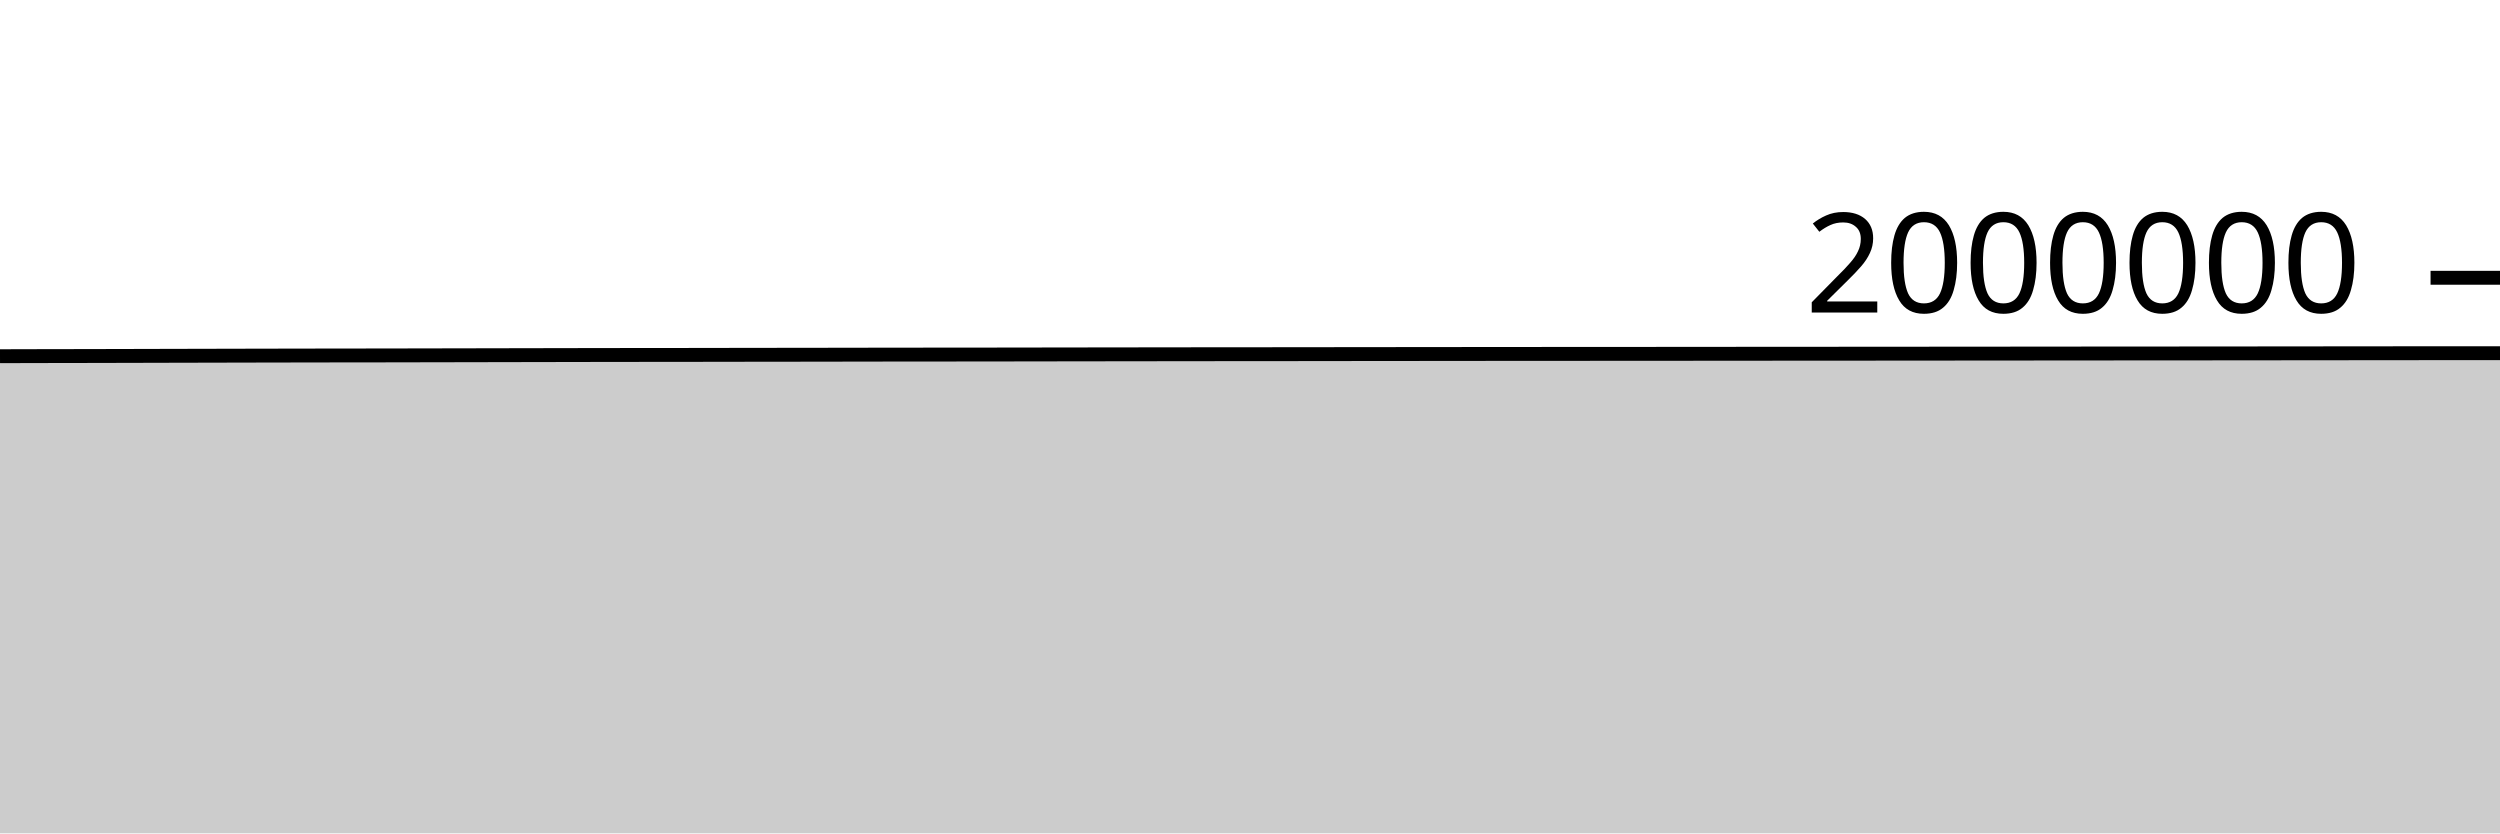
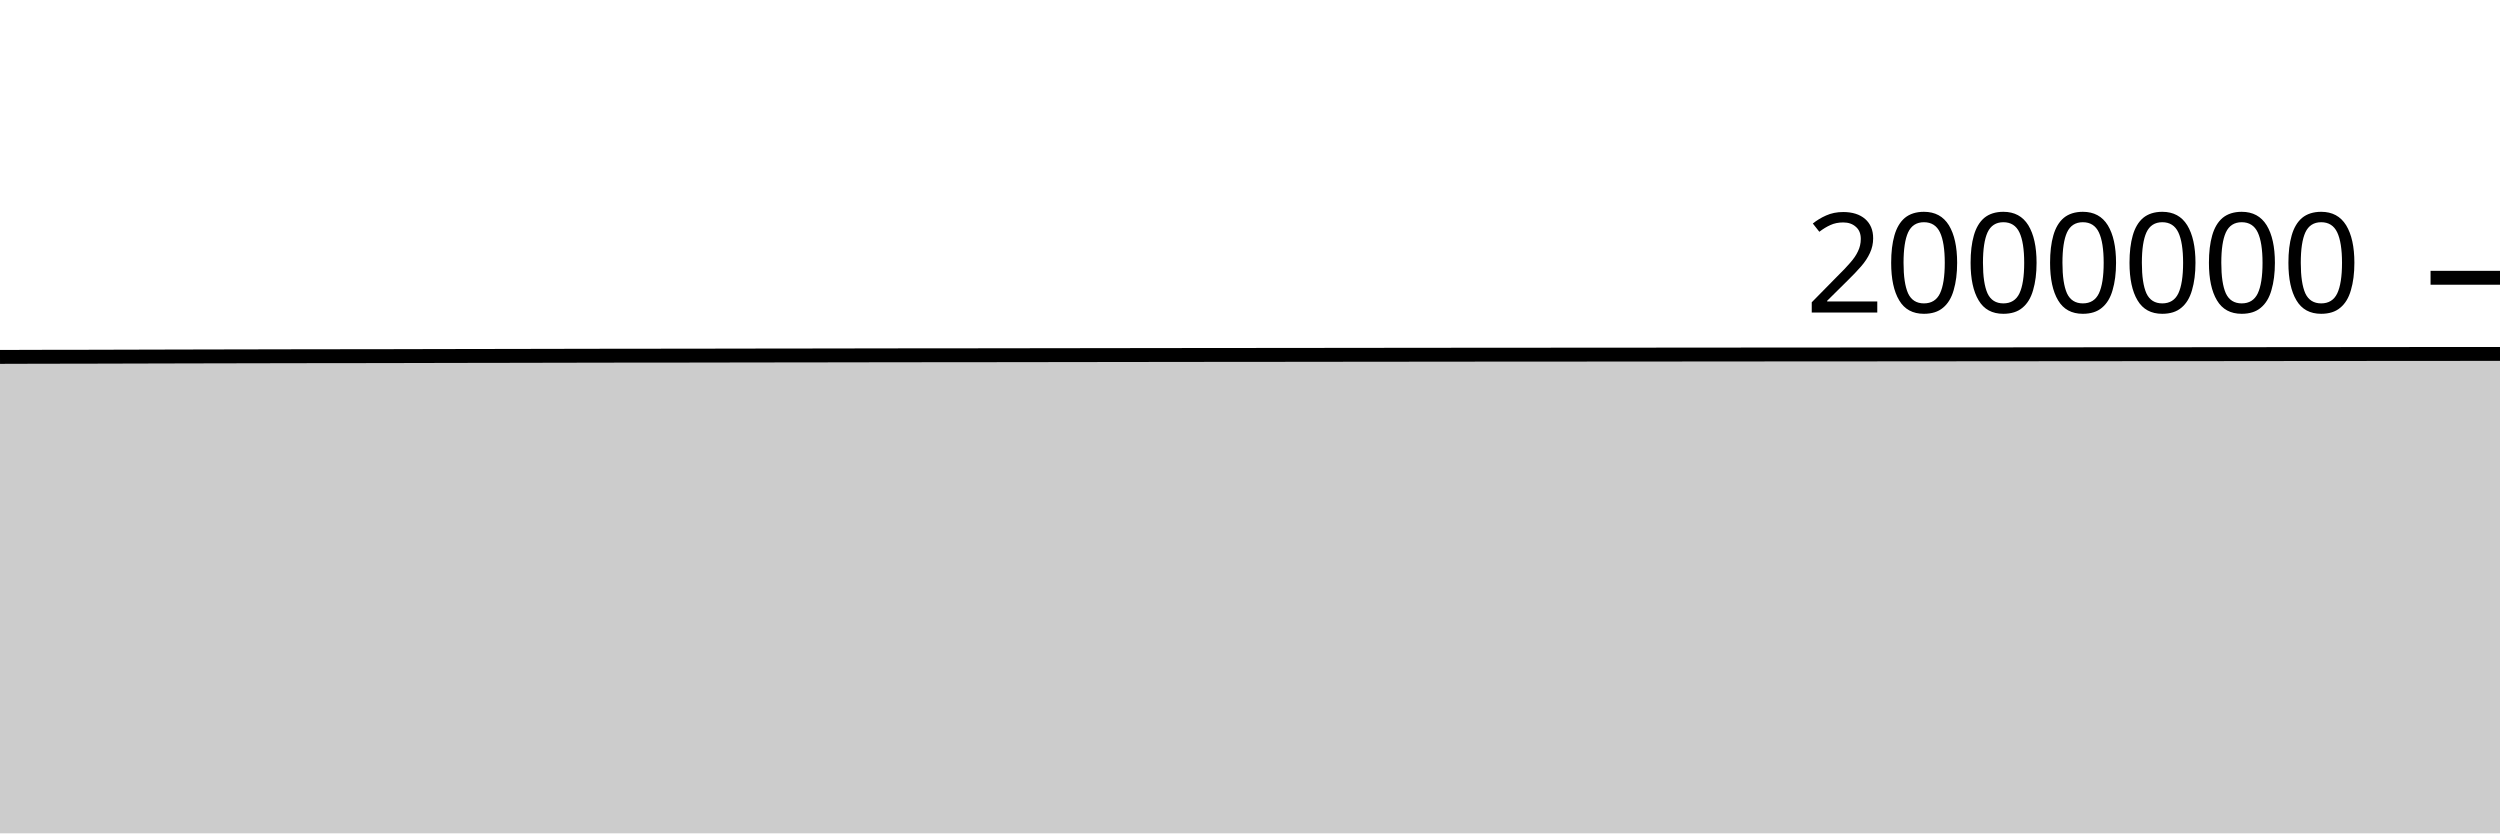
<svg xmlns="http://www.w3.org/2000/svg" viewBox="0 0 180 60">
  <g transform="translate(0,20)">
-     <path class="area" fill="rgba(0, 0, 0, 0.2)" d="M0,5.647C1.017,5.644,2.034,5.641,3.051,5.639C4.068,5.637,5.085,5.636,6.102,5.634C7.119,5.632,8.136,5.629,9.153,5.627C10.169,5.624,11.186,5.621,12.203,5.619C13.22,5.616,14.237,5.614,15.254,5.612C16.271,5.609,17.288,5.607,18.305,5.605C19.322,5.603,20.339,5.601,21.356,5.599C22.373,5.598,23.39,5.596,24.407,5.594C25.424,5.593,26.441,5.593,27.458,5.591C28.475,5.59,29.492,5.587,30.508,5.585C31.525,5.583,32.542,5.581,33.559,5.579C34.576,5.577,35.593,5.575,36.61,5.573C37.627,5.571,38.644,5.569,39.661,5.567C40.678,5.565,41.695,5.563,42.712,5.561C43.729,5.56,44.746,5.558,45.763,5.557C46.78,5.556,47.797,5.556,48.814,5.555C49.831,5.554,50.847,5.552,51.864,5.55C52.881,5.549,53.898,5.546,54.915,5.545C55.932,5.544,56.949,5.543,57.966,5.542C58.983,5.54,60,5.539,61.017,5.537C62.034,5.536,63.051,5.534,64.068,5.532C65.085,5.531,66.102,5.53,67.119,5.529C68.136,5.528,69.153,5.528,70.169,5.527C71.186,5.526,72.203,5.524,73.22,5.523C74.237,5.521,75.254,5.52,76.271,5.518C77.288,5.517,78.305,5.515,79.322,5.514C80.339,5.513,81.356,5.511,82.373,5.51C83.39,5.509,84.407,5.507,85.424,5.506C86.441,5.505,87.458,5.504,88.475,5.503C89.492,5.502,90.508,5.502,91.525,5.501C92.542,5.501,93.559,5.499,94.576,5.498C95.593,5.497,96.61,5.495,97.627,5.494C98.644,5.493,99.661,5.492,100.678,5.491C101.695,5.49,102.712,5.489,103.729,5.488C104.746,5.487,105.763,5.486,106.78,5.485C107.797,5.484,108.814,5.483,109.831,5.482C110.847,5.482,111.864,5.482,112.881,5.481C113.898,5.481,114.915,5.48,115.932,5.479C116.949,5.478,117.966,5.478,118.983,5.477C120,5.477,121.017,5.476,122.034,5.475C123.051,5.474,124.068,5.473,125.085,5.472C126.102,5.471,127.119,5.47,128.136,5.47C129.153,5.469,130.169,5.469,131.186,5.468C132.203,5.468,133.22,5.467,134.237,5.466C135.254,5.466,136.271,5.465,137.288,5.464C138.305,5.463,139.322,5.462,140.339,5.461C141.356,5.46,142.373,5.46,143.39,5.459C144.407,5.458,145.424,5.457,146.441,5.456C147.458,5.455,148.475,5.454,149.492,5.453C150.508,5.452,151.525,5.451,152.542,5.451C153.559,5.45,154.576,5.45,155.593,5.449C156.61,5.449,157.627,5.448,158.644,5.447C159.661,5.446,160.678,5.445,161.695,5.444C162.712,5.443,163.729,5.442,164.746,5.441C165.763,5.44,166.78,5.439,167.797,5.438C168.814,5.437,169.831,5.436,170.847,5.435C171.864,5.434,172.881,5.433,173.898,5.432C174.915,5.432,175.932,5.431,176.949,5.431C177.966,5.43,178.983,5.43,180,5.429L180,40C178.983,40,177.966,40,176.949,40C175.932,40,174.915,40,173.898,40C172.881,40,171.864,40,170.847,40C169.831,40,168.814,40,167.797,40C166.78,40,165.763,40,164.746,40C163.729,40,162.712,40,161.695,40C160.678,40,159.661,40,158.644,40C157.627,40,156.61,40,155.593,40C154.576,40,153.559,40,152.542,40C151.525,40,150.508,40,149.492,40C148.475,40,147.458,40,146.441,40C145.424,40,144.407,40,143.39,40C142.373,40,141.356,40,140.339,40C139.322,40,138.305,40,137.288,40C136.271,40,135.254,40,134.237,40C133.22,40,132.203,40,131.186,40C130.169,40,129.153,40,128.136,40C127.119,40,126.102,40,125.085,40C124.068,40,123.051,40,122.034,40C121.017,40,120,40,118.983,40C117.966,40,116.949,40,115.932,40C114.915,40,113.898,40,112.881,40C111.864,40,110.847,40,109.831,40C108.814,40,107.797,40,106.78,40C105.763,40,104.746,40,103.729,40C102.712,40,101.695,40,100.678,40C99.661,40,98.644,40,97.627,40C96.61,40,95.593,40,94.576,40C93.559,40,92.542,40,91.525,40C90.508,40,89.492,40,88.475,40C87.458,40,86.441,40,85.424,40C84.407,40,83.39,40,82.373,40C81.356,40,80.339,40,79.322,40C78.305,40,77.288,40,76.271,40C75.254,40,74.237,40,73.22,40C72.203,40,71.186,40,70.169,40C69.153,40,68.136,40,67.119,40C66.102,40,65.085,40,64.068,40C63.051,40,62.034,40,61.017,40C60,40,58.983,40,57.966,40C56.949,40,55.932,40,54.915,40C53.898,40,52.881,40,51.864,40C50.847,40,49.831,40,48.814,40C47.797,40,46.78,40,45.763,40C44.746,40,43.729,40,42.712,40C41.695,40,40.678,40,39.661,40C38.644,40,37.627,40,36.61,40C35.593,40,34.576,40,33.559,40C32.542,40,31.525,40,30.508,40C29.492,40,28.475,40,27.458,40C26.441,40,25.424,40,24.407,40C23.39,40,22.373,40,21.356,40C20.339,40,19.322,40,18.305,40C17.288,40,16.271,40,15.254,40C14.237,40,13.22,40,12.203,40C11.186,40,10.169,40,9.153,40C8.136,40,7.119,40,6.102,40C5.085,40,4.068,40,3.051,40C2.034,40,1.017,40,0,40Z" />
-     <path class="line" stroke="black" fill="none" d="M0,5.647C1.017,5.644,2.034,5.641,3.051,5.639C4.068,5.637,5.085,5.636,6.102,5.634C7.119,5.632,8.136,5.629,9.153,5.627C10.169,5.624,11.186,5.621,12.203,5.619C13.22,5.616,14.237,5.614,15.254,5.612C16.271,5.609,17.288,5.607,18.305,5.605C19.322,5.603,20.339,5.601,21.356,5.599C22.373,5.598,23.39,5.596,24.407,5.594C25.424,5.593,26.441,5.593,27.458,5.591C28.475,5.59,29.492,5.587,30.508,5.585C31.525,5.583,32.542,5.581,33.559,5.579C34.576,5.577,35.593,5.575,36.61,5.573C37.627,5.571,38.644,5.569,39.661,5.567C40.678,5.565,41.695,5.563,42.712,5.561C43.729,5.56,44.746,5.558,45.763,5.557C46.78,5.556,47.797,5.556,48.814,5.555C49.831,5.554,50.847,5.552,51.864,5.55C52.881,5.549,53.898,5.546,54.915,5.545C55.932,5.544,56.949,5.543,57.966,5.542C58.983,5.54,60,5.539,61.017,5.537C62.034,5.536,63.051,5.534,64.068,5.532C65.085,5.531,66.102,5.53,67.119,5.529C68.136,5.528,69.153,5.528,70.169,5.527C71.186,5.526,72.203,5.524,73.22,5.523C74.237,5.521,75.254,5.52,76.271,5.518C77.288,5.517,78.305,5.515,79.322,5.514C80.339,5.513,81.356,5.511,82.373,5.51C83.39,5.509,84.407,5.507,85.424,5.506C86.441,5.505,87.458,5.504,88.475,5.503C89.492,5.502,90.508,5.502,91.525,5.501C92.542,5.501,93.559,5.499,94.576,5.498C95.593,5.497,96.61,5.495,97.627,5.494C98.644,5.493,99.661,5.492,100.678,5.491C101.695,5.49,102.712,5.489,103.729,5.488C104.746,5.487,105.763,5.486,106.78,5.485C107.797,5.484,108.814,5.483,109.831,5.482C110.847,5.482,111.864,5.482,112.881,5.481C113.898,5.481,114.915,5.48,115.932,5.479C116.949,5.478,117.966,5.478,118.983,5.477C120,5.477,121.017,5.476,122.034,5.475C123.051,5.474,124.068,5.473,125.085,5.472C126.102,5.471,127.119,5.47,128.136,5.47C129.153,5.469,130.169,5.469,131.186,5.468C132.203,5.468,133.22,5.467,134.237,5.466C135.254,5.466,136.271,5.465,137.288,5.464C138.305,5.463,139.322,5.462,140.339,5.461C141.356,5.46,142.373,5.46,143.39,5.459C144.407,5.458,145.424,5.457,146.441,5.456C147.458,5.455,148.475,5.454,149.492,5.453C150.508,5.452,151.525,5.451,152.542,5.451C153.559,5.45,154.576,5.45,155.593,5.449C156.61,5.449,157.627,5.448,158.644,5.447C159.661,5.446,160.678,5.445,161.695,5.444C162.712,5.443,163.729,5.442,164.746,5.441C165.763,5.44,166.78,5.439,167.797,5.438C168.814,5.437,169.831,5.436,170.847,5.435C171.864,5.434,172.881,5.433,173.898,5.432C174.915,5.432,175.932,5.431,176.949,5.431C177.966,5.43,178.983,5.43,180,5.429" />
+     <path class="area" fill="rgba(0, 0, 0, 0.2)" d="M0,5.697C1.017,5.694,2.034,5.69,3.051,5.688C4.068,5.686,5.085,5.686,6.102,5.684C7.119,5.682,8.136,5.679,9.153,5.676C10.169,5.674,11.186,5.671,12.203,5.668C13.22,5.666,14.237,5.664,15.254,5.661C16.271,5.659,17.288,5.657,18.305,5.655C19.322,5.653,20.339,5.651,21.356,5.649C22.373,5.648,23.39,5.646,24.407,5.645C25.424,5.643,26.441,5.643,27.458,5.642C28.475,5.64,29.492,5.637,30.508,5.635C31.525,5.633,32.542,5.631,33.559,5.629C34.576,5.627,35.593,5.625,36.61,5.624C37.627,5.622,38.644,5.62,39.661,5.618C40.678,5.616,41.695,5.614,42.712,5.612C43.729,5.61,44.746,5.608,45.763,5.607C46.78,5.606,47.797,5.607,48.814,5.606C49.831,5.605,50.847,5.603,51.864,5.601C52.881,5.6,53.898,5.597,54.915,5.596C55.932,5.595,56.949,5.594,57.966,5.593C58.983,5.591,60,5.59,61.017,5.588C62.034,5.587,63.051,5.585,64.068,5.583C65.085,5.582,66.102,5.581,67.119,5.58C68.136,5.579,69.153,5.579,70.169,5.578C71.186,5.577,72.203,5.575,73.22,5.574C74.237,5.573,75.254,5.571,76.271,5.57C77.288,5.568,78.305,5.567,79.322,5.566C80.339,5.564,81.356,5.563,82.373,5.562C83.39,5.56,84.407,5.559,85.424,5.558C86.441,5.556,87.458,5.556,88.475,5.555C89.492,5.554,90.508,5.554,91.525,5.553C92.542,5.552,93.559,5.551,94.576,5.55C95.593,5.549,96.61,5.547,97.627,5.546C98.644,5.545,99.661,5.544,100.678,5.543C101.695,5.542,102.712,5.541,103.729,5.54C104.746,5.539,105.763,5.538,106.78,5.537C107.797,5.537,108.814,5.535,109.831,5.535C110.847,5.534,111.864,5.534,112.881,5.534C113.898,5.533,114.915,5.532,115.932,5.531C116.949,5.531,117.966,5.53,118.983,5.53C120,5.529,121.017,5.528,122.034,5.527C123.051,5.527,124.068,5.526,125.085,5.525C126.102,5.524,127.119,5.523,128.136,5.522C129.153,5.522,130.169,5.522,131.186,5.521C132.203,5.521,133.22,5.52,134.237,5.519C135.254,5.519,136.271,5.518,137.288,5.517C138.305,5.516,139.322,5.515,140.339,5.514C141.356,5.514,142.373,5.513,143.39,5.512C144.407,5.511,145.424,5.51,146.441,5.509C147.458,5.508,148.475,5.507,149.492,5.506C150.508,5.505,151.525,5.505,152.542,5.504C153.559,5.503,154.576,5.503,155.593,5.503C156.61,5.502,157.627,5.501,158.644,5.5C159.661,5.5,160.678,5.499,161.695,5.498C162.712,5.497,163.729,5.495,164.746,5.494C165.763,5.493,166.78,5.493,167.797,5.492C168.814,5.491,169.831,5.489,170.847,5.489C171.864,5.488,172.881,5.487,173.898,5.486C174.915,5.485,175.932,5.485,176.949,5.485C177.966,5.484,178.983,5.483,180,5.482L180,40C178.983,40,177.966,40,176.949,40C175.932,40,174.915,40,173.898,40C172.881,40,171.864,40,170.847,40C169.831,40,168.814,40,167.797,40C166.78,40,165.763,40,164.746,40C163.729,40,162.712,40,161.695,40C160.678,40,159.661,40,158.644,40C157.627,40,156.61,40,155.593,40C154.576,40,153.559,40,152.542,40C151.525,40,150.508,40,149.492,40C148.475,40,147.458,40,146.441,40C145.424,40,144.407,40,143.39,40C142.373,40,141.356,40,140.339,40C139.322,40,138.305,40,137.288,40C136.271,40,135.254,40,134.237,40C133.22,40,132.203,40,131.186,40C130.169,40,129.153,40,128.136,40C127.119,40,126.102,40,125.085,40C124.068,40,123.051,40,122.034,40C121.017,40,120,40,118.983,40C117.966,40,116.949,40,115.932,40C114.915,40,113.898,40,112.881,40C111.864,40,110.847,40,109.831,40C108.814,40,107.797,40,106.78,40C105.763,40,104.746,40,103.729,40C102.712,40,101.695,40,100.678,40C99.661,40,98.644,40,97.627,40C96.61,40,95.593,40,94.576,40C93.559,40,92.542,40,91.525,40C90.508,40,89.492,40,88.475,40C87.458,40,86.441,40,85.424,40C84.407,40,83.39,40,82.373,40C81.356,40,80.339,40,79.322,40C78.305,40,77.288,40,76.271,40C75.254,40,74.237,40,73.22,40C72.203,40,71.186,40,70.169,40C69.153,40,68.136,40,67.119,40C66.102,40,65.085,40,64.068,40C63.051,40,62.034,40,61.017,40C60,40,58.983,40,57.966,40C56.949,40,55.932,40,54.915,40C53.898,40,52.881,40,51.864,40C50.847,40,49.831,40,48.814,40C47.797,40,46.78,40,45.763,40C44.746,40,43.729,40,42.712,40C41.695,40,40.678,40,39.661,40C38.644,40,37.627,40,36.61,40C35.593,40,34.576,40,33.559,40C32.542,40,31.525,40,30.508,40C29.492,40,28.475,40,27.458,40C26.441,40,25.424,40,24.407,40C23.39,40,22.373,40,21.356,40C20.339,40,19.322,40,18.305,40C17.288,40,16.271,40,15.254,40C14.237,40,13.22,40,12.203,40C11.186,40,10.169,40,9.153,40C8.136,40,7.119,40,6.102,40C5.085,40,4.068,40,3.051,40C2.034,40,1.017,40,0,40Z" />
+     <path class="line" stroke="black" fill="none" d="M0,5.697C1.017,5.694,2.034,5.69,3.051,5.688C4.068,5.686,5.085,5.686,6.102,5.684C7.119,5.682,8.136,5.679,9.153,5.676C10.169,5.674,11.186,5.671,12.203,5.668C13.22,5.666,14.237,5.664,15.254,5.661C16.271,5.659,17.288,5.657,18.305,5.655C19.322,5.653,20.339,5.651,21.356,5.649C22.373,5.648,23.39,5.646,24.407,5.645C25.424,5.643,26.441,5.643,27.458,5.642C28.475,5.64,29.492,5.637,30.508,5.635C31.525,5.633,32.542,5.631,33.559,5.629C34.576,5.627,35.593,5.625,36.61,5.624C37.627,5.622,38.644,5.62,39.661,5.618C40.678,5.616,41.695,5.614,42.712,5.612C43.729,5.61,44.746,5.608,45.763,5.607C46.78,5.606,47.797,5.607,48.814,5.606C49.831,5.605,50.847,5.603,51.864,5.601C52.881,5.6,53.898,5.597,54.915,5.596C55.932,5.595,56.949,5.594,57.966,5.593C58.983,5.591,60,5.59,61.017,5.588C62.034,5.587,63.051,5.585,64.068,5.583C65.085,5.582,66.102,5.581,67.119,5.58C68.136,5.579,69.153,5.579,70.169,5.578C71.186,5.577,72.203,5.575,73.22,5.574C74.237,5.573,75.254,5.571,76.271,5.57C77.288,5.568,78.305,5.567,79.322,5.566C80.339,5.564,81.356,5.563,82.373,5.562C83.39,5.56,84.407,5.559,85.424,5.558C86.441,5.556,87.458,5.556,88.475,5.555C89.492,5.554,90.508,5.554,91.525,5.553C92.542,5.552,93.559,5.551,94.576,5.55C95.593,5.549,96.61,5.547,97.627,5.546C98.644,5.545,99.661,5.544,100.678,5.543C101.695,5.542,102.712,5.541,103.729,5.54C104.746,5.539,105.763,5.538,106.78,5.537C107.797,5.537,108.814,5.535,109.831,5.535C110.847,5.534,111.864,5.534,112.881,5.534C113.898,5.533,114.915,5.532,115.932,5.531C116.949,5.531,117.966,5.53,118.983,5.53C120,5.529,121.017,5.528,122.034,5.527C123.051,5.527,124.068,5.526,125.085,5.525C126.102,5.524,127.119,5.523,128.136,5.522C129.153,5.522,130.169,5.522,131.186,5.521C132.203,5.521,133.22,5.52,134.237,5.519C135.254,5.519,136.271,5.518,137.288,5.517C138.305,5.516,139.322,5.515,140.339,5.514C141.356,5.514,142.373,5.513,143.39,5.512C144.407,5.511,145.424,5.51,146.441,5.509C147.458,5.508,148.475,5.507,149.492,5.506C150.508,5.505,151.525,5.505,152.542,5.504C153.559,5.503,154.576,5.503,155.593,5.503C156.61,5.502,157.627,5.501,158.644,5.5C159.661,5.5,160.678,5.499,161.695,5.498C162.712,5.497,163.729,5.495,164.746,5.494C165.763,5.493,166.78,5.493,167.797,5.492C168.814,5.491,169.831,5.489,170.847,5.489C171.864,5.488,172.881,5.487,173.898,5.486C174.915,5.485,175.932,5.485,176.949,5.485C177.966,5.484,178.983,5.483,180,5.482" />
    <path class="axis-ceiling" stroke-width="1" stroke="black" fill="none" d="M175,0L180,0" />
    <text class="axis-ceiling-label" font-family="sans-serif" text-anchor="end" font-size="10px" x="170" y="2.5">2000000</text>
  </g>
</svg>
